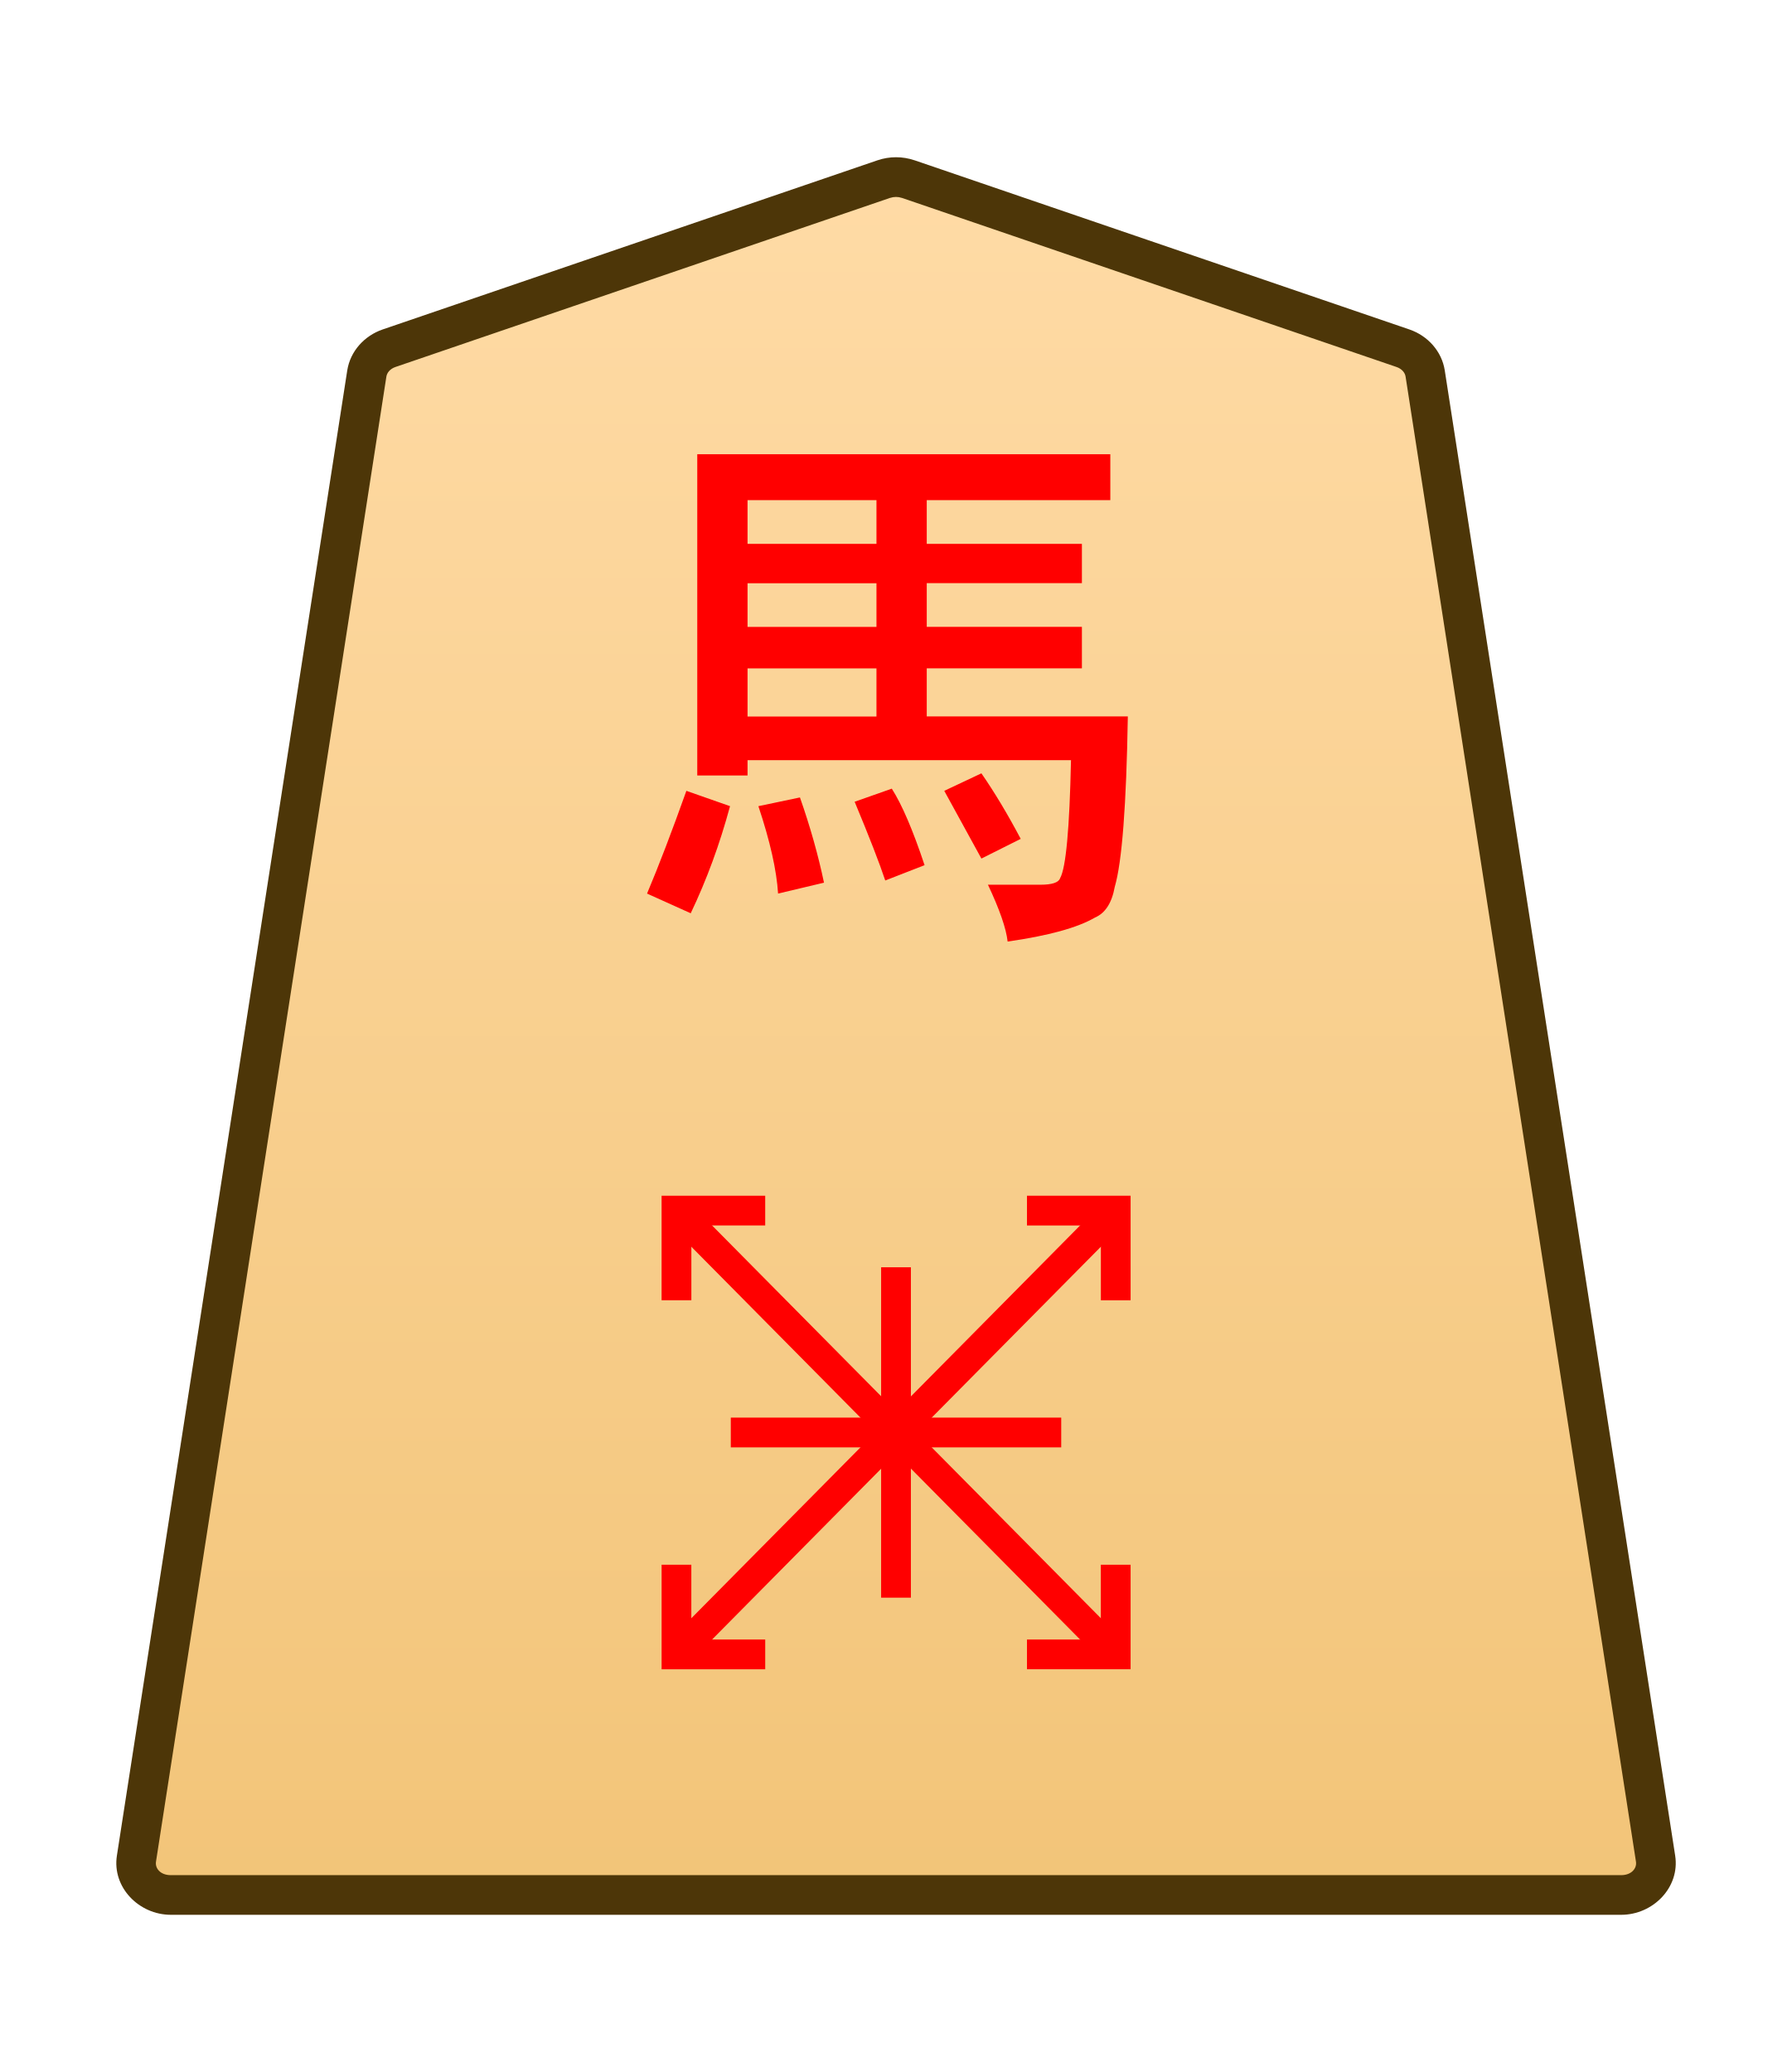
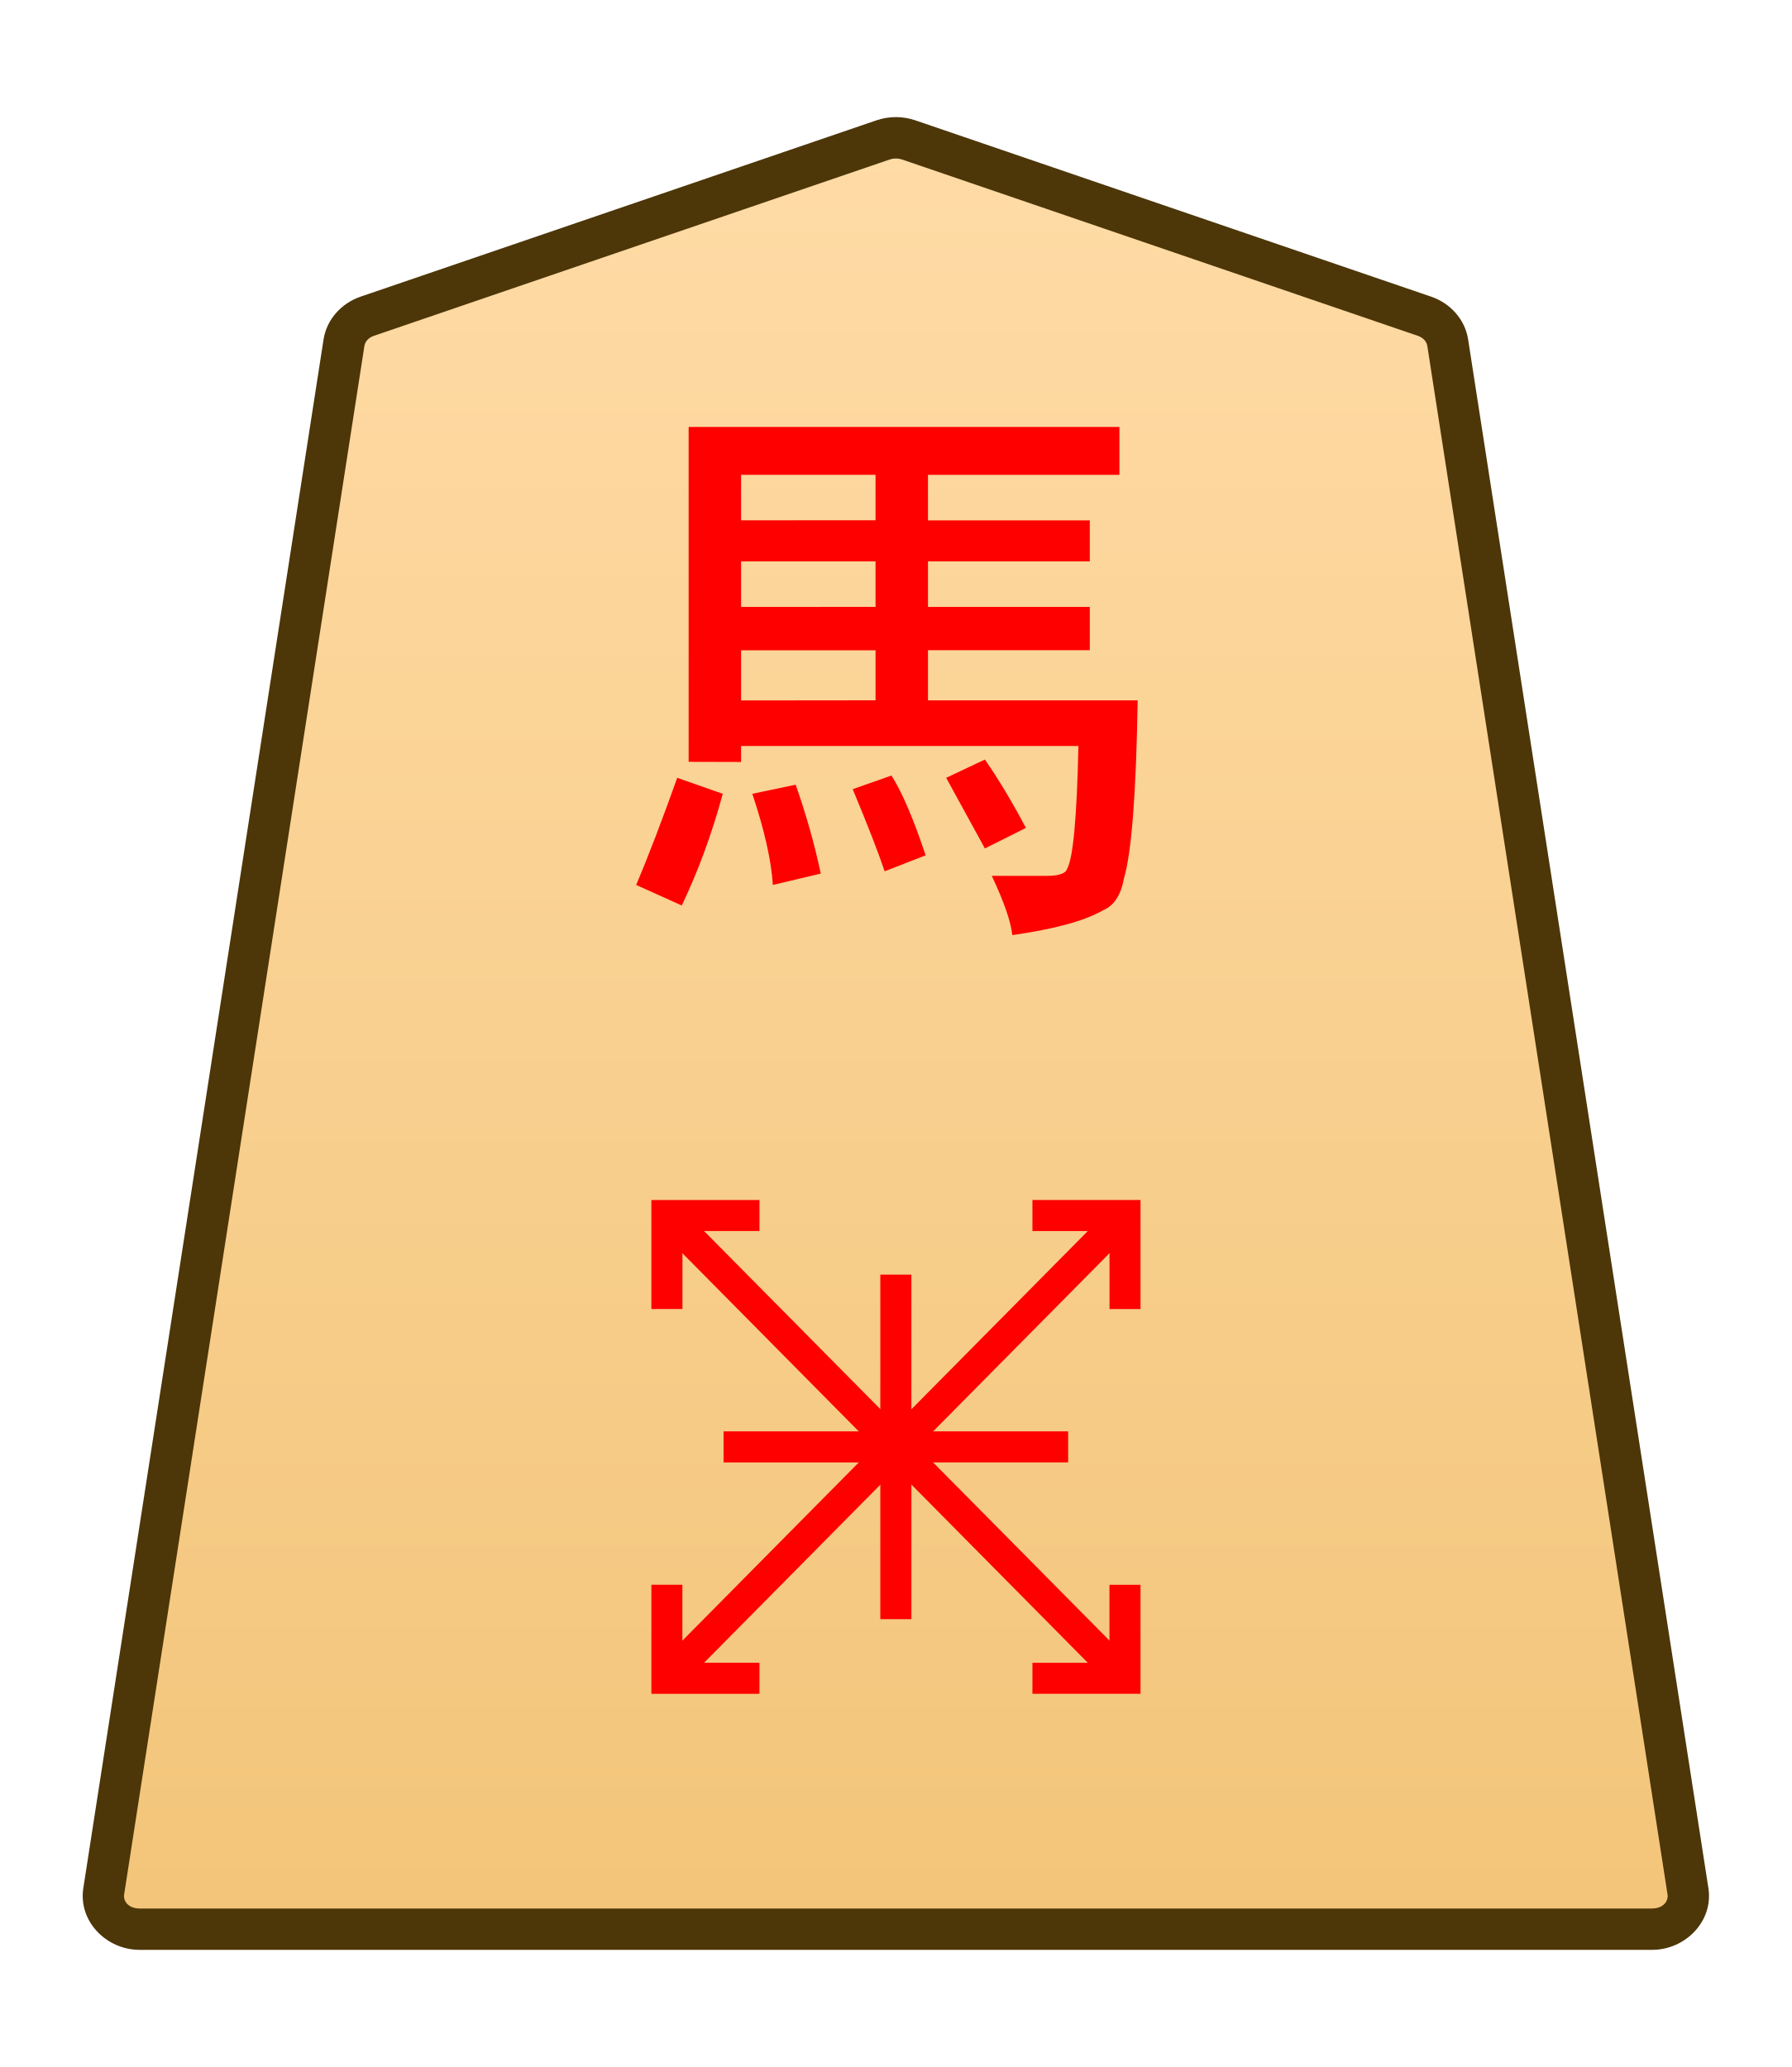
- <svg xmlns="http://www.w3.org/2000/svg" height="31.359mm" viewBox="0 0 27.117 31.359" width="27.117mm">
-   <linearGradient id="a" gradientUnits="userSpaceOnUse" x1="11.703" x2="11.703" y1="8.192" y2="-67.209">
-     <stop offset="0" stop-color="#ffdba6" />
-     <stop offset="1" stop-color="#f2c478" />
-   </linearGradient>
-   <clipPath id="b">
-     <path d="m0 2834.646h2834.646v-2834.646h-2834.646z" transform="translate(-461.1153 -1475.178)" />
-   </clipPath>
-   <g clip-path="url(#b)" stroke-miterlimit="10" transform="matrix(.3527778 0 0 -.3527778 21.23115 5.270016)">
-     <path d="m0 0-21.223 7.255c-.337.115-.707.115-1.044 0l-21.223-7.255c-.512-.175-.879-.592-.956-1.088l-9.882-63.712c-.128-.823.569-1.559 1.477-1.559h31.106 31.106c.907 0 1.605.736 1.477 1.559l-9.883 63.712c-.076.496-.443.913-.955 1.088" fill="url(#a)" />
-     <path d="m-52.852-67.209c-1.368 0-2.528 1.177-2.316 2.539l9.881 63.713c.129.829.736 1.493 1.521 1.762l21.225 7.256c.517.176 1.075.176 1.592 0h.002l21.223-7.256c.785-.268 1.392-.932 1.52-1.762v-.002l9.883-63.711c.212-1.363-.949-2.539-2.316-2.539h-31.105zm0 1.701h31.107 31.105c.447 0 .681.293.637.576v.002l-9.883 63.713c-.025.161-.152.331-.391.412l-21.223 7.256v-.002c-.157.054-.337.054-.494 0v.002l-21.223-7.256c-.238-.082-.365-.251-.391-.414l-9.883-63.711v-.002c-.044-.284.188-.576.637-.576z" fill="#4d3608" />
-   </g>
-   <g fill="#f00">
-     <path d="m11.478 12.201.628-.132q.232.661.364 1.29l-.695.165q-.033-.529-.298-1.323zm-1.091-.232.661.232q-.232.86-.595 1.621l-.661-.298q.265-.628.595-1.554zm2.547.165.562-.198q.232.364.496 1.158l-.595.232q-.132-.397-.463-1.191zm1.918.86-.562-1.025.562-.265q.298.43.595.992zm-1.588-2.15v-.728h-1.951v.728zm0-1.356v-.661h-1.951v.661zm0-1.257v-.661h-1.951v.661zm-2.712 3.506v-4.862h6.251v.695h-2.778v.661h2.348v.595h-2.348v.661h2.348v.628h-2.348v.728h3.043q-.033 2.017-.198 2.58-.066.364-.298.463-.397.232-1.323.364-.033-.298-.298-.86h.794q.265 0 .298-.099.132-.232.165-1.786h-4.895v.232z" stroke-width=".353" />
-     <g stroke-miterlimit="10">
-       <path d="m-.453-.449-18.844 19.041.906.896 18.844-19.039z" transform="matrix(.3527778 0 0 -.3527778 16.88482 25.0386)" />
-       <path d="m-.639 0v4.484h4.445v-1.275h-3.168v-3.209z" transform="matrix(.3527778 0 0 -.3527778 10.23761 19.67885)" />
-       <path d="m-3.807-4.484v1.275h3.168v3.209h1.277v-4.484z" transform="matrix(.3527778 0 0 -.3527778 16.88482 23.6816)" />
-       <path d="m-18.391-19.488-.906.896 18.844 19.041.906-.898z" transform="matrix(.3527778 0 0 -.3527778 16.88482 18.32186)" />
-       <path d="m-4.445-.639v4.486h1.275v-3.209h3.17v-1.277z" transform="matrix(.3527778 0 0 -.3527778 11.58053 25.0386)" />
-       <path d="m3.17-3.848v3.209h-3.17v1.277h4.445v-4.486z" transform="matrix(.3527778 0 0 -.3527778 15.54187 18.32186)" />
-       <path d="m-.639 0v14.174h1.277v-14.174z" transform="matrix(.3527778 0 0 -.3527778 13.55993 24.1801)" />
-       <path d="m-14.174-.639v1.277h14.174v-1.277z" transform="matrix(.3527778 0 0 -.3527778 16.05992 21.68006)" />
+ <svg xmlns="http://www.w3.org/2000/svg" xmlns:xlink="http://www.w3.org/1999/xlink" width="26mm" height="30mm" viewBox="0 0 26 30" version="1.1" id="svg1">
+   <defs id="defs1">
+     <linearGradient id="linearGradient22">
+       <stop style="stop-color:#ffdba6;stop-opacity:1;" offset="0" id="stop21" />
+       <stop style="stop-color:#f2c478;stop-opacity:1;" offset="1" id="stop22" />
+     </linearGradient>
+     <clipPath clipPathUnits="userSpaceOnUse" id="clipPath1374">
+       <path d="M 0,2834.646 H 2834.646 V 0 H 0 Z" transform="translate(-461.1153,-1475.178)" id="path1374" />
+     </clipPath>
+     <linearGradient xlink:href="#linearGradient22" id="linearGradient23" gradientUnits="userSpaceOnUse" gradientTransform="translate(-238.1113,-212.6033)" x1="289.069" y1="220.195" x2="289.07" y2="143.722" />
+   </defs>
+   <g id="layer1" transform="translate(-720)">
+     <g id="path1373" clip-path="url(#clipPath1374)" transform="matrix(0.3527778,0,0,-0.3527778,740.6712,4.589925)">
+       <path style="color:#000000;fill:url(#linearGradient23);stroke-miterlimit:10;-inkscape-stroke:none" d="m 0,0 -21.223,7.255 c -0.337,0.115 -0.707,0.115 -1.044,0 L -43.49,0 c -0.512,-0.175 -0.879,-0.592 -0.956,-1.088 L -54.328,-64.8 c -0.128,-0.823 0.569,-1.559 1.477,-1.559 h 31.106 31.106 c 0.907,0 1.605,0.736 1.477,1.559 L 0.955,-1.088 C 0.879,-0.592 0.512,-0.175 0,0" id="path105" />
+       <path style="color:#000000;fill:#4d3608;stroke-miterlimit:10;-inkscape-stroke:none" d="m -52.852,-67.209 c -1.368,0 -2.528,1.177 -2.316,2.539 l 9.881,63.713 c 0.129,0.829 0.736,1.493 1.521,1.762 l 21.225,7.256 c 0.517,0.176 1.075,0.176 1.592,0 h 0.002 L 0.275,0.805 C 1.06,0.536 1.667,-0.127 1.795,-0.957 v -0.002 L 11.678,-64.67 c 0.212,-1.363 -0.949,-2.539 -2.316,-2.539 H -21.744 Z m 0,1.701 h 31.107 31.105 c 0.447,0 0.681,0.293 0.637,0.576 v 0.002 L 0.115,-1.217 c -0.025,0.161 -0.152,0.331 -0.391,0.412 L -21.498,6.451 v -0.002 c -0.157,0.054 -0.337,0.054 -0.494,0 v 0.002 l -21.223,-7.256 c -0.238,-0.082 -0.365,-0.251 -0.391,-0.414 l -9.883,-63.711 v -0.002 c -0.044,-0.284 0.188,-0.576 0.637,-0.576 z" id="path106" />
    </g>
+     <path style="fill:#ff0000;stroke-width:0.353" d="m 730.918,11.521 0.628,-0.132 q 0.232,0.661 0.364,1.29 l -0.695,0.165 q -0.033,-0.529 -0.298,-1.323 z m -1.091,-0.232 0.661,0.232 q -0.232,0.86 -0.595,1.621 l -0.661,-0.298 q 0.265,-0.628 0.595,-1.554 z m 2.547,0.165 0.562,-0.198 q 0.232,0.364 0.496,1.158 l -0.595,0.232 q -0.132,-0.397 -0.463,-1.191 z m 1.918,0.86 -0.562,-1.025 0.562,-0.265 q 0.298,0.43 0.595,0.992 z m -1.587,-2.15 V 9.438 h -1.951 v 0.728 z m 0,-1.356 V 8.148 h -1.951 v 0.661 z m 0,-1.257 V 6.891 h -1.951 v 0.661 z m -2.712,3.506 V 6.197 h 6.251 v 0.695 h -2.778 v 0.661 h 2.348 v 0.595 h -2.348 v 0.661 h 2.348 v 0.628 h -2.348 v 0.728 h 3.043 q -0.033,2.017 -0.198,2.58 -0.066,0.364 -0.298,0.463 -0.397,0.232 -1.323,0.364 -0.033,-0.298 -0.298,-0.86 h 0.794 q 0.265,0 0.298,-0.099 0.132,-0.232 0.165,-1.786 h -4.895 v 0.232 z" id="text1374" aria-label="馬" />
+     <path style="color:#000000;fill:#ff0000;stroke-miterlimit:10;-inkscape-stroke:none" d="m -0.453,-0.449 -18.844,19.041 0.906,0.896 18.844,-19.039 z" id="path1375" transform="matrix(0.3527778,0,0,-0.3527778,736.3248,24.35851)" />
+     <path style="color:#000000;fill:#ff0000;stroke-miterlimit:10;-inkscape-stroke:none" d="M -0.639,0 V 4.484 H 3.807 V 3.209 H 0.639 V 0 Z" id="path1377" transform="matrix(0.3527778,0,0,-0.3527778,729.6776,18.99876)" />
+     <path style="color:#000000;fill:#ff0000;stroke-miterlimit:10;-inkscape-stroke:none" d="m -3.807,-4.484 v 1.275 h 3.168 V 0 h 1.277 v -4.484 z" id="path1379" transform="matrix(0.3527778,0,0,-0.3527778,736.3248,23.00151)" />
+     <path style="color:#000000;fill:#ff0000;stroke-miterlimit:10;-inkscape-stroke:none" d="m -18.391,-19.488 -0.906,0.896 18.844,19.041 0.906,-0.898 z" id="path1381" transform="matrix(0.3527778,0,0,-0.3527778,736.3248,17.64177)" />
+     <path style="color:#000000;fill:#ff0000;stroke-miterlimit:10;-inkscape-stroke:none" d="M -4.445,-0.639 V 3.848 h 1.275 V 0.639 H 0 v -1.277 z" id="path1383" transform="matrix(0.3527778,0,0,-0.3527778,731.0205,24.35851)" />
+     <path style="color:#000000;fill:#ff0000;stroke-miterlimit:10;-inkscape-stroke:none" d="m 3.17,-3.848 v 3.209 H 0 V 0.639 H 4.445 V -3.848 Z" id="path1385" transform="matrix(0.3527778,0,0,-0.3527778,734.9819,17.64177)" />
+     <path style="color:#000000;fill:#ff0000;stroke-miterlimit:10;-inkscape-stroke:none" d="M -0.639,0 V 14.174 H 0.639 V 0 Z" id="path1411" transform="matrix(0.3527778,0,0,-0.3527778,732.9999,23.50001)" />
+     <path style="color:#000000;fill:#ff0000;stroke-miterlimit:10;-inkscape-stroke:none" d="M -14.174,-0.639 V 0.639 H 0 v -1.277 z" id="path1413" transform="matrix(0.3527778,0,0,-0.3527778,735.4999,20.99996)" />
  </g>
</svg>
